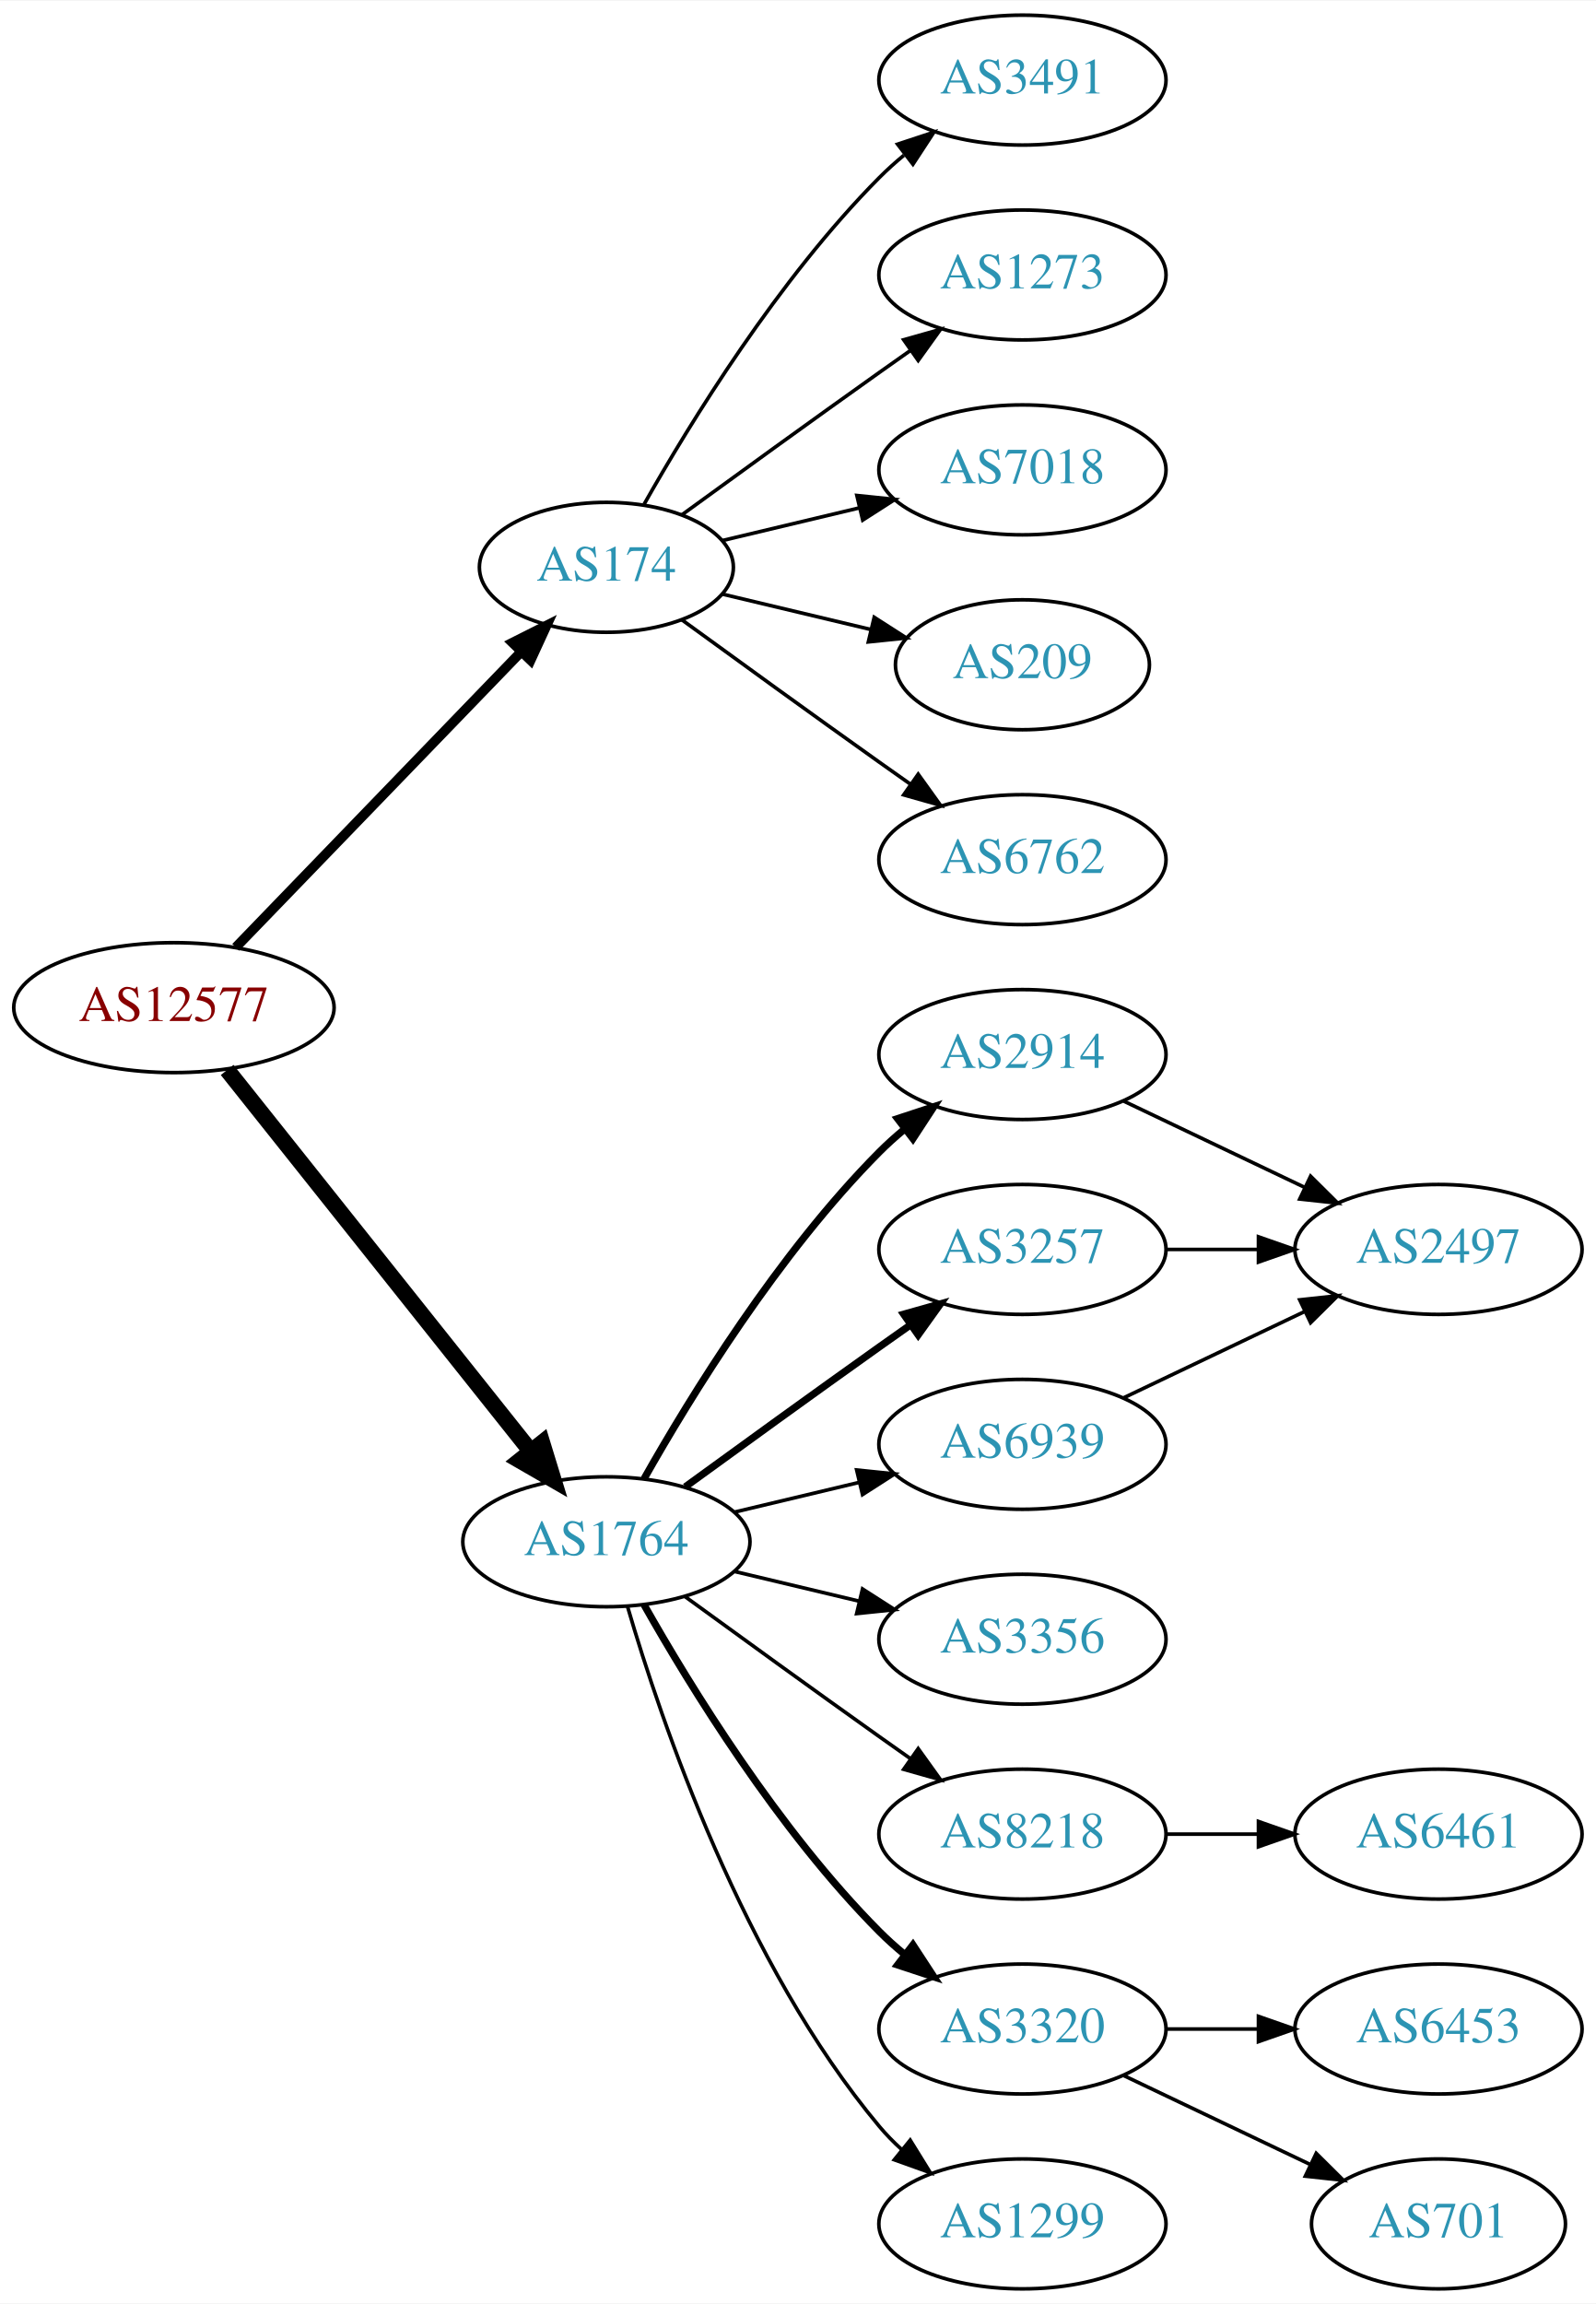
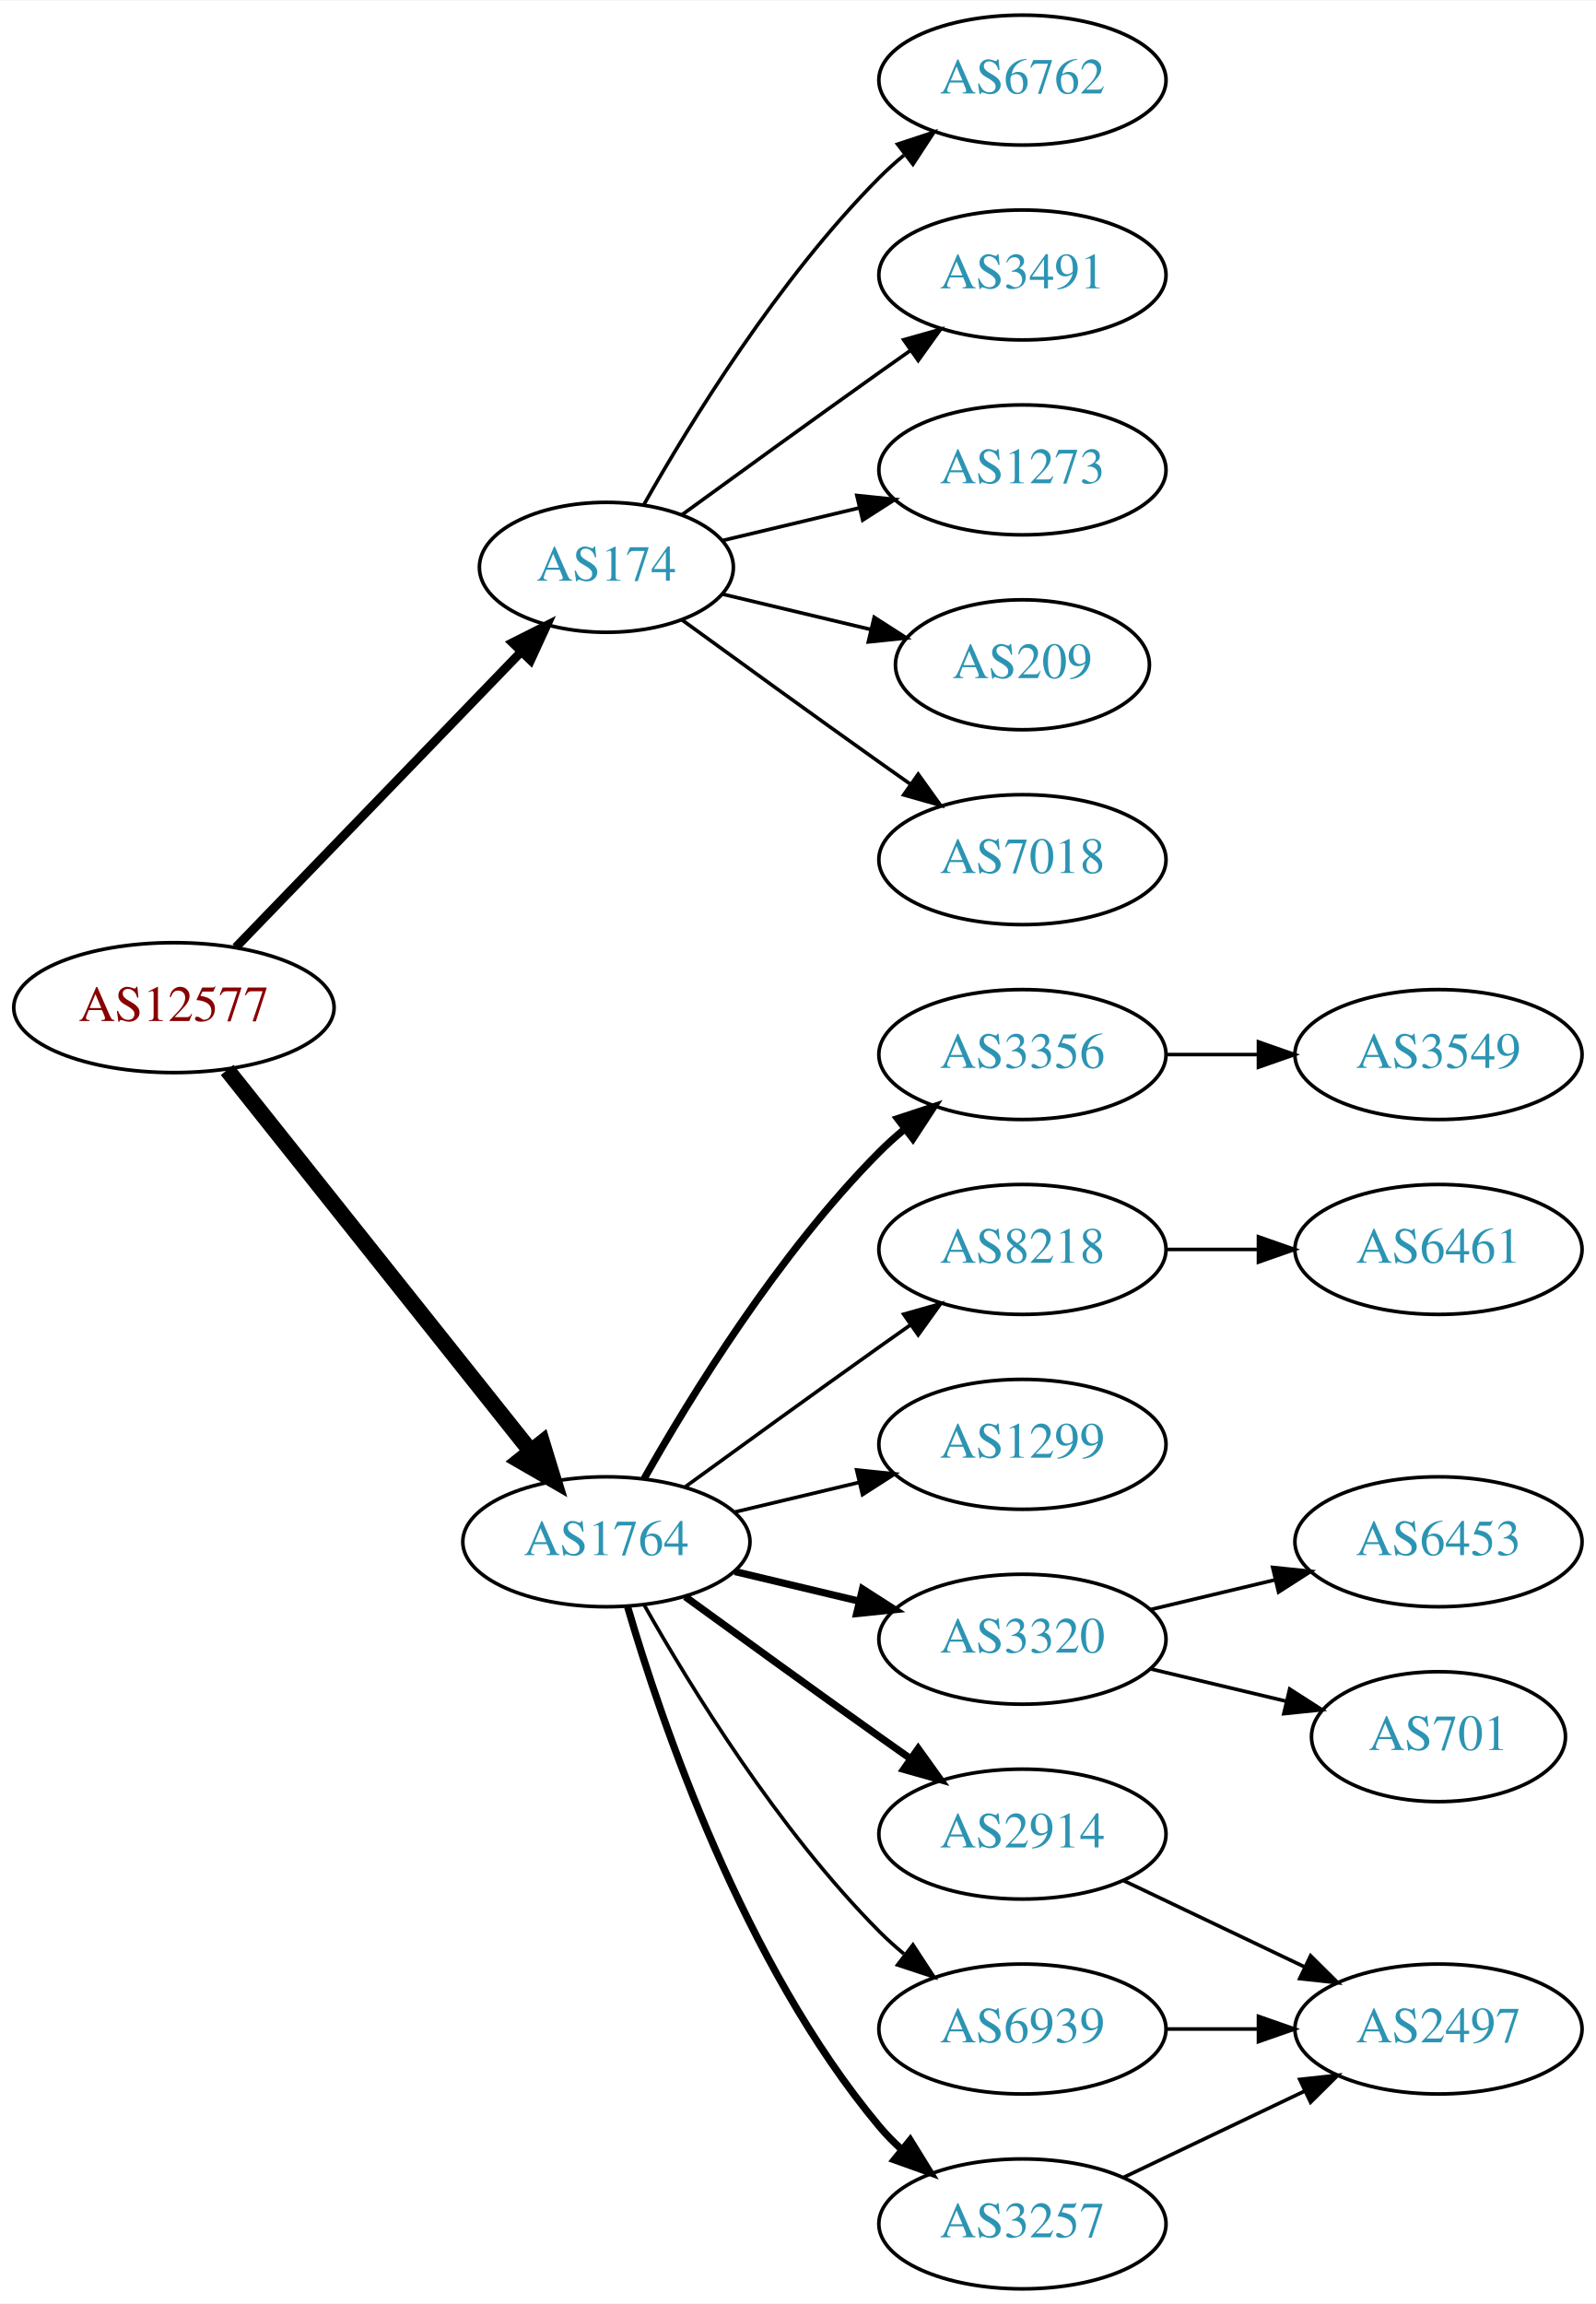
<svg xmlns="http://www.w3.org/2000/svg" xmlns:xlink="http://www.w3.org/1999/xlink" width="442pt" height="638pt" viewBox="0.00 0.00 442.27 638.00">
  <g id="graph0" class="graph" transform="scale(1 1) rotate(0) translate(4 634)">
    <polygon fill="white" stroke="none" points="-4,4 -4,-634 438.271,-634 438.271,4 -4,4" />
    <g id="node1" class="node">
      <g id="a_node1">
        <a xlink:href="/asn/12577" xlink:title="AS12577 ~ Muehlgasse 14E [AT]">
          <ellipse fill="#ffffff" stroke="black" cx="44.196" cy="-355" rx="44.393" ry="18" />
          <text text-anchor="middle" x="44.196" y="-351.3" font-family="Times,serif" font-size="14.00" fill="#880000">AS12577</text>
        </a>
      </g>
    </g>
    <g id="node2" class="node">
      <g id="a_node2">
        <a xlink:href="/asn/174" xlink:title="AS174 ~ Cogent Communications [US]">
          <ellipse fill="#ffffff" stroke="black" cx="164.039" cy="-477" rx="35.194" ry="18" />
          <text text-anchor="middle" x="164.039" y="-473.3" font-family="Times,serif" font-size="14.00" fill="#2c94b3">AS174</text>
        </a>
      </g>
    </g>
    <g id="edge1" class="edge">
-       <path fill="none" stroke="black" stroke-width="2.7" d="M61.334,-371.708C81.811,-392.907 117.245,-429.59 140.413,-453.576" />
-       <polygon fill="black" stroke="black" stroke-width="2.7" points="138.005,-456.121 147.47,-460.882 143.04,-451.258 138.005,-456.121" />
+       <path fill="none" stroke="black" stroke-width="2.455" d="M61.334,-371.708C81.811,-392.907 117.245,-429.59 140.413,-453.576" />
+       <polygon fill="black" stroke="black" stroke-width="2.455" points="138.005,-456.121 147.47,-460.882 143.04,-451.258 138.005,-456.121" />
    </g>
    <g id="node3" class="node">
      <g id="a_node3">
        <a xlink:href="/asn/1764" xlink:title="AS1764 ~ NEXTLAYER-AS [AT]">
          <ellipse fill="#ffffff" stroke="black" cx="164.039" cy="-207" rx="39.794" ry="18" />
          <text text-anchor="middle" x="164.039" y="-203.3" font-family="Times,serif" font-size="14.00" fill="#2c94b3">AS1764</text>
        </a>
      </g>
    </g>
    <g id="edge2" class="edge">
      <path fill="none" stroke="black" stroke-width="4.5" d="M58.945,-337.733C79.7,-311.666 119.146,-262.126 143.07,-232.079" />
      <polygon fill="black" stroke="black" stroke-width="4.5" points="146.229,-234.433 149.378,-224.157 140.068,-229.528 146.229,-234.433" />
    </g>
    <g id="node4" class="node">
      <g id="a_node4">
-         <a xlink:href="/asn/7018" xlink:title="AS7018 ~ AT&amp;T Services, Inc. [US]">
+         <a xlink:href="/asn/1273" xlink:title="AS1273 ~ Vodafone Group PLC [EU]">
          <ellipse fill="#ffffff" stroke="black" cx="279.332" cy="-504" rx="39.794" ry="18" />
-           <text text-anchor="middle" x="279.332" y="-500.3" font-family="Times,serif" font-size="14.00" fill="#2c94b3">AS7018</text>
+           <text text-anchor="middle" x="279.332" y="-500.3" font-family="Times,serif" font-size="14.00" fill="#2c94b3">AS1273</text>
        </a>
      </g>
    </g>
    <g id="edge3" class="edge">
      <path fill="none" stroke="black" d="M196.296,-484.449C207.976,-487.233 221.472,-490.449 234.101,-493.459" />
      <polygon fill="black" stroke="black" points="233.454,-496.903 243.993,-495.816 235.077,-490.093 233.454,-496.903" />
    </g>
    <g id="node5" class="node">
      <g id="a_node5">
        <a xlink:href="/asn/209" xlink:title="AS209 ~ CenturyLink Communications, LLC [US]">
          <ellipse fill="#ffffff" stroke="black" cx="279.332" cy="-450" rx="35.194" ry="18" />
          <text text-anchor="middle" x="279.332" y="-446.3" font-family="Times,serif" font-size="14.00" fill="#2c94b3">AS209</text>
        </a>
      </g>
    </g>
    <g id="edge4" class="edge">
      <path fill="none" stroke="black" d="M196.296,-469.551C208.927,-466.541 223.681,-463.024 237.167,-459.81" />
      <polygon fill="black" stroke="black" points="238.26,-463.148 247.176,-457.425 236.637,-456.339 238.26,-463.148" />
    </g>
    <g id="node6" class="node">
      <g id="a_node6">
-         <a xlink:href="/asn/6762" xlink:title="AS6762 ~ TELECOM ITALIA SPARKLE S.p.A. [IT]">
+         <a xlink:href="/asn/7018" xlink:title="AS7018 ~ AT&amp;T Services, Inc. [US]">
          <ellipse fill="#ffffff" stroke="black" cx="279.332" cy="-396" rx="39.794" ry="18" />
-           <text text-anchor="middle" x="279.332" y="-392.3" font-family="Times,serif" font-size="14.00" fill="#2c94b3">AS6762</text>
+           <text text-anchor="middle" x="279.332" y="-392.3" font-family="Times,serif" font-size="14.00" fill="#2c94b3">AS7018</text>
        </a>
      </g>
    </g>
    <g id="edge5" class="edge">
      <path fill="none" stroke="black" d="M184.935,-462.471C199.936,-451.55 221.043,-436.253 239.685,-423 242.506,-420.995 245.449,-418.915 248.397,-416.841" />
      <polygon fill="black" stroke="black" points="250.443,-419.681 256.621,-411.074 246.424,-413.95 250.443,-419.681" />
    </g>
    <g id="node7" class="node">
      <g id="a_node7">
-         <a xlink:href="/asn/3491" xlink:title="AS3491 ~ PCCW Global, Inc. [US]">
+         <a xlink:href="/asn/6762" xlink:title="AS6762 ~ TELECOM ITALIA SPARKLE S.p.A. [IT]">
          <ellipse fill="#ffffff" stroke="black" cx="279.332" cy="-612" rx="39.794" ry="18" />
-           <text text-anchor="middle" x="279.332" y="-608.3" font-family="Times,serif" font-size="14.00" fill="#2c94b3">AS3491</text>
+           <text text-anchor="middle" x="279.332" y="-608.3" font-family="Times,serif" font-size="14.00" fill="#2c94b3">AS6762</text>
        </a>
      </g>
    </g>
    <g id="edge6" class="edge">
      <path fill="none" stroke="black" d="M174.498,-494.49C187.28,-517.096 211.712,-556.886 239.685,-585 241.796,-587.121 244.092,-589.188 246.477,-591.171" />
      <polygon fill="black" stroke="black" points="244.73,-594.242 254.793,-597.556 248.993,-588.69 244.73,-594.242" />
    </g>
    <g id="node8" class="node">
      <g id="a_node8">
-         <a xlink:href="/asn/1273" xlink:title="AS1273 ~ Vodafone Group PLC [EU]">
+         <a xlink:href="/asn/3491" xlink:title="AS3491 ~ PCCW Global, Inc. [US]">
          <ellipse fill="#ffffff" stroke="black" cx="279.332" cy="-558" rx="39.794" ry="18" />
-           <text text-anchor="middle" x="279.332" y="-554.3" font-family="Times,serif" font-size="14.00" fill="#2c94b3">AS1273</text>
+           <text text-anchor="middle" x="279.332" y="-554.3" font-family="Times,serif" font-size="14.00" fill="#2c94b3">AS3491</text>
        </a>
      </g>
    </g>
    <g id="edge7" class="edge">
      <path fill="none" stroke="black" d="M184.935,-491.529C199.936,-502.45 221.043,-517.747 239.685,-531 242.506,-533.005 245.449,-535.085 248.397,-537.159" />
      <polygon fill="black" stroke="black" points="246.424,-540.05 256.621,-542.926 250.443,-534.319 246.424,-540.05" />
    </g>
    <g id="node9" class="node">
      <g id="a_node9">
-         <a xlink:href="/asn/3320" xlink:title="AS3320 ~ DTAG [DE]">
+         <a xlink:href="/asn/6939" xlink:title="AS6939 ~ Hurricane Electric LLC [US]">
          <ellipse fill="#ffffff" stroke="black" cx="279.332" cy="-72" rx="39.794" ry="18" />
-           <text text-anchor="middle" x="279.332" y="-68.3" font-family="Times,serif" font-size="14.00" fill="#2c94b3">AS3320</text>
+           <text text-anchor="middle" x="279.332" y="-68.3" font-family="Times,serif" font-size="14.00" fill="#2c94b3">AS6939</text>
        </a>
      </g>
    </g>
    <g id="edge8" class="edge">
-       <path fill="none" stroke="black" stroke-width="2" d="M174.498,-189.51C187.28,-166.904 211.712,-127.114 239.685,-99 241.796,-96.879 244.092,-94.812 246.477,-92.829" />
-       <polygon fill="black" stroke="black" stroke-width="2" points="248.993,-95.31 254.793,-86.444 244.73,-89.758 248.993,-95.31" />
+       <path fill="none" stroke="black" d="M174.498,-189.51C187.28,-166.904 211.712,-127.114 239.685,-99 241.796,-96.879 244.092,-94.812 246.477,-92.829" />
+       <polygon fill="black" stroke="black" points="248.993,-95.31 254.793,-86.444 244.73,-89.758 248.993,-95.31" />
    </g>
    <g id="node10" class="node">
      <g id="a_node10">
-         <a xlink:href="/asn/1299" xlink:title="AS1299 ~ Telia Carrier [EU]">
+         <a xlink:href="/asn/3257" xlink:title="AS3257 ~ GTT [DE]">
          <ellipse fill="#ffffff" stroke="black" cx="279.332" cy="-18" rx="39.794" ry="18" />
-           <text text-anchor="middle" x="279.332" y="-14.3" font-family="Times,serif" font-size="14.00" fill="#2c94b3">AS1299</text>
+           <text text-anchor="middle" x="279.332" y="-14.3" font-family="Times,serif" font-size="14.00" fill="#2c94b3">AS3257</text>
        </a>
      </g>
    </g>
    <g id="edge9" class="edge">
-       <path fill="none" stroke="black" d="M169.913,-188.998C179.227,-157.156 202.043,-90.019 239.685,-45 241.555,-42.763 243.654,-40.626 245.88,-38.604" />
-       <polygon fill="black" stroke="black" points="248.227,-41.208 253.799,-32.196 243.823,-35.766 248.227,-41.208" />
+       <path fill="none" stroke="black" stroke-width="2" d="M169.913,-188.998C179.227,-157.156 202.043,-90.019 239.685,-45 241.555,-42.763 243.654,-40.626 245.88,-38.604" />
+       <polygon fill="black" stroke="black" stroke-width="2" points="248.227,-41.208 253.799,-32.196 243.823,-35.766 248.227,-41.208" />
    </g>
    <g id="node11" class="node">
      <g id="a_node11">
-         <a xlink:href="/asn/2914" xlink:title="AS2914 ~ NTT America, Inc. [US]">
+         <a xlink:href="/asn/3356" xlink:title="AS3356 ~ Level 3 Parent, LLC [US]">
          <ellipse fill="#ffffff" stroke="black" cx="279.332" cy="-342" rx="39.794" ry="18" />
-           <text text-anchor="middle" x="279.332" y="-338.3" font-family="Times,serif" font-size="14.00" fill="#2c94b3">AS2914</text>
+           <text text-anchor="middle" x="279.332" y="-338.3" font-family="Times,serif" font-size="14.00" fill="#2c94b3">AS3356</text>
        </a>
      </g>
    </g>
    <g id="edge10" class="edge">
      <path fill="none" stroke="black" stroke-width="2" d="M174.498,-224.49C187.28,-247.096 211.712,-286.886 239.685,-315 241.796,-317.121 244.092,-319.188 246.477,-321.171" />
      <polygon fill="black" stroke="black" stroke-width="2" points="244.73,-324.242 254.793,-327.556 248.993,-318.69 244.73,-324.242" />
    </g>
    <g id="node12" class="node">
      <g id="a_node12">
-         <a xlink:href="/asn/3257" xlink:title="AS3257 ~ GTT [DE]">
+         <a xlink:href="/asn/8218" xlink:title="AS8218 ~ legacy Neotelecoms [FR]">
          <ellipse fill="#ffffff" stroke="black" cx="279.332" cy="-288" rx="39.794" ry="18" />
-           <text text-anchor="middle" x="279.332" y="-284.3" font-family="Times,serif" font-size="14.00" fill="#2c94b3">AS3257</text>
+           <text text-anchor="middle" x="279.332" y="-284.3" font-family="Times,serif" font-size="14.00" fill="#2c94b3">AS8218</text>
        </a>
      </g>
    </g>
    <g id="edge11" class="edge">
-       <path fill="none" stroke="black" stroke-width="2" d="M185.887,-222.222C200.821,-233.091 221.435,-248.025 239.685,-261 242.506,-263.005 245.449,-265.085 248.397,-267.159" />
-       <polygon fill="black" stroke="black" stroke-width="2" points="246.424,-270.05 256.621,-272.926 250.443,-264.319 246.424,-270.05" />
+       <path fill="none" stroke="black" d="M185.887,-222.222C200.821,-233.091 221.435,-248.025 239.685,-261 242.506,-263.005 245.449,-265.085 248.397,-267.159" />
+       <polygon fill="black" stroke="black" points="246.424,-270.05 256.621,-272.926 250.443,-264.319 246.424,-270.05" />
    </g>
    <g id="node13" class="node">
      <g id="a_node13">
-         <a xlink:href="/asn/8218" xlink:title="AS8218 ~ legacy Neotelecoms [FR]">
-           <ellipse fill="#ffffff" stroke="black" cx="279.332" cy="-126" rx="39.794" ry="18" />
-           <text text-anchor="middle" x="279.332" y="-122.3" font-family="Times,serif" font-size="14.00" fill="#2c94b3">AS8218</text>
+         <a xlink:href="/asn/1299" xlink:title="AS1299 ~ Telia Carrier [EU]">
+           <ellipse fill="#ffffff" stroke="black" cx="279.332" cy="-234" rx="39.794" ry="18" />
+           <text text-anchor="middle" x="279.332" y="-230.3" font-family="Times,serif" font-size="14.00" fill="#2c94b3">AS1299</text>
        </a>
      </g>
    </g>
    <g id="edge12" class="edge">
-       <path fill="none" stroke="black" d="M185.887,-191.778C200.821,-180.909 221.435,-165.975 239.685,-153 242.506,-150.995 245.449,-148.915 248.397,-146.841" />
-       <polygon fill="black" stroke="black" points="250.443,-149.681 256.621,-141.074 246.424,-143.95 250.443,-149.681" />
+       <path fill="none" stroke="black" d="M199.646,-215.248C210.517,-217.838 222.671,-220.735 234.114,-223.462" />
+       <polygon fill="black" stroke="black" points="233.397,-226.889 243.936,-225.803 235.02,-220.08 233.397,-226.889" />
    </g>
    <g id="node14" class="node">
      <g id="a_node14">
-         <a xlink:href="/asn/3356" xlink:title="AS3356 ~ Level 3 Parent, LLC [US]">
-           <ellipse fill="#ffffff" stroke="black" cx="279.332" cy="-180" rx="39.794" ry="18" />
-           <text text-anchor="middle" x="279.332" y="-176.3" font-family="Times,serif" font-size="14.00" fill="#2c94b3">AS3356</text>
+         <a xlink:href="/asn/2914" xlink:title="AS2914 ~ NTT America, Inc. [US]">
+           <ellipse fill="#ffffff" stroke="black" cx="279.332" cy="-126" rx="39.794" ry="18" />
+           <text text-anchor="middle" x="279.332" y="-122.3" font-family="Times,serif" font-size="14.00" fill="#2c94b3">AS2914</text>
        </a>
      </g>
    </g>
    <g id="edge13" class="edge">
-       <path fill="none" stroke="black" d="M199.646,-198.752C210.517,-196.162 222.671,-193.265 234.114,-190.538" />
-       <polygon fill="black" stroke="black" points="235.02,-193.92 243.936,-188.197 233.397,-187.111 235.02,-193.92" />
+       <path fill="none" stroke="black" stroke-width="2" d="M185.887,-191.778C200.821,-180.909 221.435,-165.975 239.685,-153 242.506,-150.995 245.449,-148.915 248.397,-146.841" />
+       <polygon fill="black" stroke="black" stroke-width="2" points="250.443,-149.681 256.621,-141.074 246.424,-143.95 250.443,-149.681" />
    </g>
    <g id="node15" class="node">
      <g id="a_node15">
-         <a xlink:href="/asn/6939" xlink:title="AS6939 ~ Hurricane Electric LLC [US]">
-           <ellipse fill="#ffffff" stroke="black" cx="279.332" cy="-234" rx="39.794" ry="18" />
-           <text text-anchor="middle" x="279.332" y="-230.3" font-family="Times,serif" font-size="14.00" fill="#2c94b3">AS6939</text>
+         <a xlink:href="/asn/3320" xlink:title="AS3320 ~ DTAG [DE]">
+           <ellipse fill="#ffffff" stroke="black" cx="279.332" cy="-180" rx="39.794" ry="18" />
+           <text text-anchor="middle" x="279.332" y="-176.3" font-family="Times,serif" font-size="14.00" fill="#2c94b3">AS3320</text>
        </a>
      </g>
    </g>
    <g id="edge14" class="edge">
-       <path fill="none" stroke="black" d="M199.646,-215.248C210.517,-217.838 222.671,-220.735 234.114,-223.462" />
-       <polygon fill="black" stroke="black" points="233.397,-226.889 243.936,-225.803 235.02,-220.08 233.397,-226.889" />
+       <path fill="none" stroke="black" stroke-width="2" d="M199.646,-198.752C210.517,-196.162 222.671,-193.265 234.114,-190.538" />
+       <polygon fill="black" stroke="black" stroke-width="2" points="235.02,-193.92 243.936,-188.197 233.397,-187.111 235.02,-193.92" />
    </g>
    <g id="node16" class="node">
      <g id="a_node16">
-         <a xlink:href="/asn/6453" xlink:title="AS6453 ~ TATA COMMUNICATIONS (AMERICA) INC [US]">
+         <a xlink:href="/asn/2497" xlink:title="AS2497 ~ Internet Initiative Japan Inc. [JP]">
          <ellipse fill="#ffffff" stroke="black" cx="394.625" cy="-72" rx="39.794" ry="18" />
-           <text text-anchor="middle" x="394.625" y="-68.3" font-family="Times,serif" font-size="14.00" fill="#2c94b3">AS6453</text>
+           <text text-anchor="middle" x="394.625" y="-68.3" font-family="Times,serif" font-size="14.00" fill="#2c94b3">AS2497</text>
        </a>
      </g>
    </g>
    <g id="edge15" class="edge">
      <path fill="none" stroke="black" d="M319.004,-72C327.207,-72 335.971,-72 344.503,-72" />
      <polygon fill="black" stroke="black" points="344.742,-75.5 354.742,-72 344.742,-68.5 344.742,-75.5" />
    </g>
+     <g id="edge17" class="edge">
+       <path fill="none" stroke="black" d="M307.468,-30.934C322.462,-38.081 341.283,-47.052 357.506,-54.785" />
+       <polygon fill="black" stroke="black" points="356.177,-58.028 366.71,-59.171 359.188,-51.709 356.177,-58.028" />
+     </g>
+     <g id="node20" class="node">
+       <g id="a_node20">
+         <a xlink:href="/asn/3549" xlink:title="AS3549 ~ Level 3 Parent, LLC [US]">
+           <ellipse fill="#ffffff" stroke="black" cx="394.625" cy="-342" rx="39.794" ry="18" />
+           <text text-anchor="middle" x="394.625" y="-338.3" font-family="Times,serif" font-size="14.00" fill="#2c94b3">AS3549</text>
+         </a>
+       </g>
+     </g>
+     <g id="edge21" class="edge">
+       <path fill="none" stroke="black" d="M319.004,-342C327.207,-342 335.971,-342 344.503,-342" />
+       <polygon fill="black" stroke="black" points="344.742,-345.5 354.742,-342 344.742,-338.5 344.742,-345.5" />
+     </g>
    <g id="node17" class="node">
      <g id="a_node17">
+         <a xlink:href="/asn/6461" xlink:title="AS6461 ~ Zayo Bandwidth [US]">
+           <ellipse fill="#ffffff" stroke="black" cx="394.625" cy="-288" rx="39.794" ry="18" />
+           <text text-anchor="middle" x="394.625" y="-284.3" font-family="Times,serif" font-size="14.00" fill="#2c94b3">AS6461</text>
+         </a>
+       </g>
+     </g>
+     <g id="edge16" class="edge">
+       <path fill="none" stroke="black" d="M319.004,-288C327.207,-288 335.971,-288 344.503,-288" />
+       <polygon fill="black" stroke="black" points="344.742,-291.5 354.742,-288 344.742,-284.5 344.742,-291.5" />
+     </g>
+     <g id="edge20" class="edge">
+       <path fill="none" stroke="black" d="M307.468,-113.066C322.462,-105.919 341.283,-96.948 357.506,-89.215" />
+       <polygon fill="black" stroke="black" points="359.188,-92.291 366.71,-84.829 356.177,-85.972 359.188,-92.291" />
+     </g>
+     <g id="node18" class="node">
+       <g id="a_node18">
        <a xlink:href="/asn/701" xlink:title="AS701 ~ UUNET [US]">
-           <ellipse fill="#ffffff" stroke="black" cx="394.625" cy="-18" rx="35.194" ry="18" />
-           <text text-anchor="middle" x="394.625" y="-14.3" font-family="Times,serif" font-size="14.00" fill="#2c94b3">AS701</text>
-         </a>
-       </g>
-     </g>
-     <g id="edge16" class="edge">
-       <path fill="none" stroke="black" d="M307.468,-59.066C322.9,-51.71 342.385,-42.423 358.92,-34.541" />
-       <polygon fill="black" stroke="black" points="360.741,-37.551 368.262,-30.089 357.729,-31.232 360.741,-37.551" />
+           <ellipse fill="#ffffff" stroke="black" cx="394.625" cy="-153" rx="35.194" ry="18" />
+           <text text-anchor="middle" x="394.625" y="-149.3" font-family="Times,serif" font-size="14.00" fill="#2c94b3">AS701</text>
+         </a>
+       </g>
+     </g>
+     <g id="edge18" class="edge">
+       <path fill="none" stroke="black" d="M314.939,-171.752C326.733,-168.942 340.038,-165.771 352.306,-162.847" />
+       <polygon fill="black" stroke="black" points="353.394,-166.186 362.311,-160.463 351.772,-159.376 353.394,-166.186" />
    </g>
    <g id="node19" class="node">
      <g id="a_node19">
-         <a xlink:href="/asn/2497" xlink:title="AS2497 ~ Internet Initiative Japan Inc. [JP]">
-           <ellipse fill="#ffffff" stroke="black" cx="394.625" cy="-288" rx="39.794" ry="18" />
-           <text text-anchor="middle" x="394.625" y="-284.3" font-family="Times,serif" font-size="14.00" fill="#2c94b3">AS2497</text>
-         </a>
-       </g>
-     </g>
-     <g id="edge18" class="edge">
-       <path fill="none" stroke="black" d="M307.468,-329.066C322.462,-321.919 341.283,-312.948 357.506,-305.215" />
-       <polygon fill="black" stroke="black" points="359.188,-308.291 366.71,-300.829 356.177,-301.972 359.188,-308.291" />
+         <a xlink:href="/asn/6453" xlink:title="AS6453 ~ TATA COMMUNICATIONS (AMERICA) INC [US]">
+           <ellipse fill="#ffffff" stroke="black" cx="394.625" cy="-207" rx="39.794" ry="18" />
+           <text text-anchor="middle" x="394.625" y="-203.3" font-family="Times,serif" font-size="14.00" fill="#2c94b3">AS6453</text>
+         </a>
+       </g>
    </g>
    <g id="edge19" class="edge">
-       <path fill="none" stroke="black" d="M319.004,-288C327.207,-288 335.971,-288 344.503,-288" />
-       <polygon fill="black" stroke="black" points="344.742,-291.5 354.742,-288 344.742,-284.5 344.742,-291.5" />
-     </g>
-     <g id="node18" class="node">
-       <g id="a_node18">
-         <a xlink:href="/asn/6461" xlink:title="AS6461 ~ Zayo Bandwidth [US]">
-           <ellipse fill="#ffffff" stroke="black" cx="394.625" cy="-126" rx="39.794" ry="18" />
-           <text text-anchor="middle" x="394.625" y="-122.3" font-family="Times,serif" font-size="14.00" fill="#2c94b3">AS6461</text>
-         </a>
-       </g>
-     </g>
-     <g id="edge17" class="edge">
-       <path fill="none" stroke="black" d="M319.004,-126C327.207,-126 335.971,-126 344.503,-126" />
-       <polygon fill="black" stroke="black" points="344.742,-129.5 354.742,-126 344.742,-122.5 344.742,-129.5" />
-     </g>
-     <g id="edge20" class="edge">
-       <path fill="none" stroke="black" d="M307.468,-246.934C322.462,-254.081 341.283,-263.052 357.506,-270.785" />
-       <polygon fill="black" stroke="black" points="356.177,-274.028 366.71,-275.171 359.188,-267.709 356.177,-274.028" />
+       <path fill="none" stroke="black" d="M314.939,-188.248C325.81,-190.838 337.964,-193.735 349.407,-196.462" />
+       <polygon fill="black" stroke="black" points="348.69,-199.889 359.229,-198.803 350.313,-193.08 348.69,-199.889" />
    </g>
  </g>
</svg>
